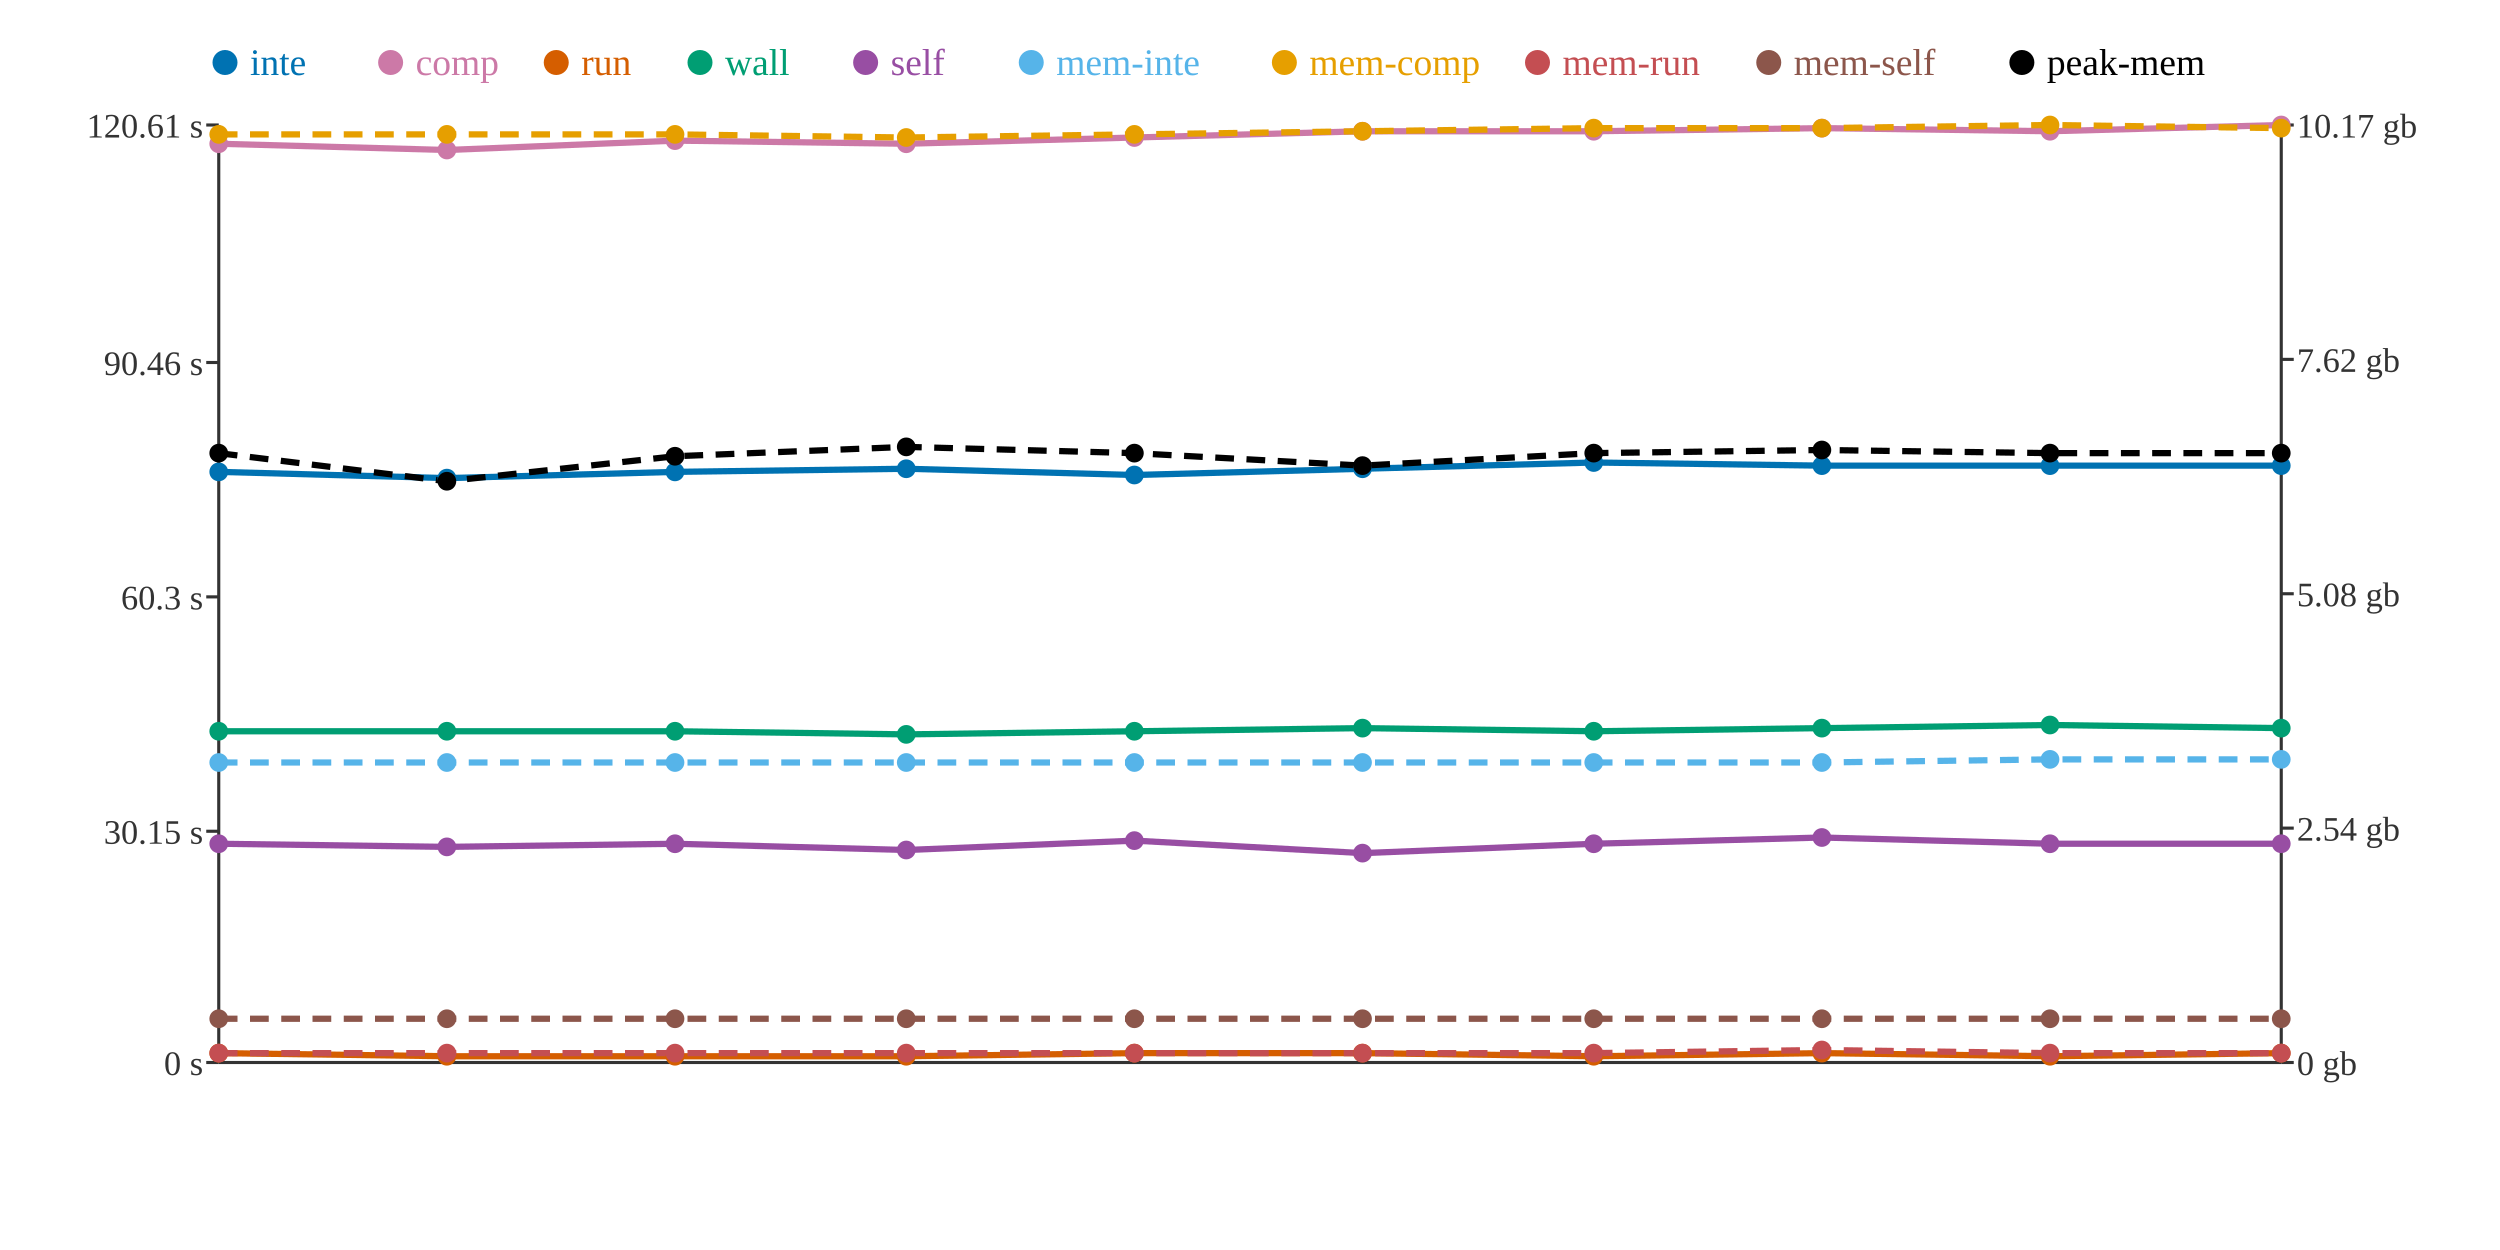
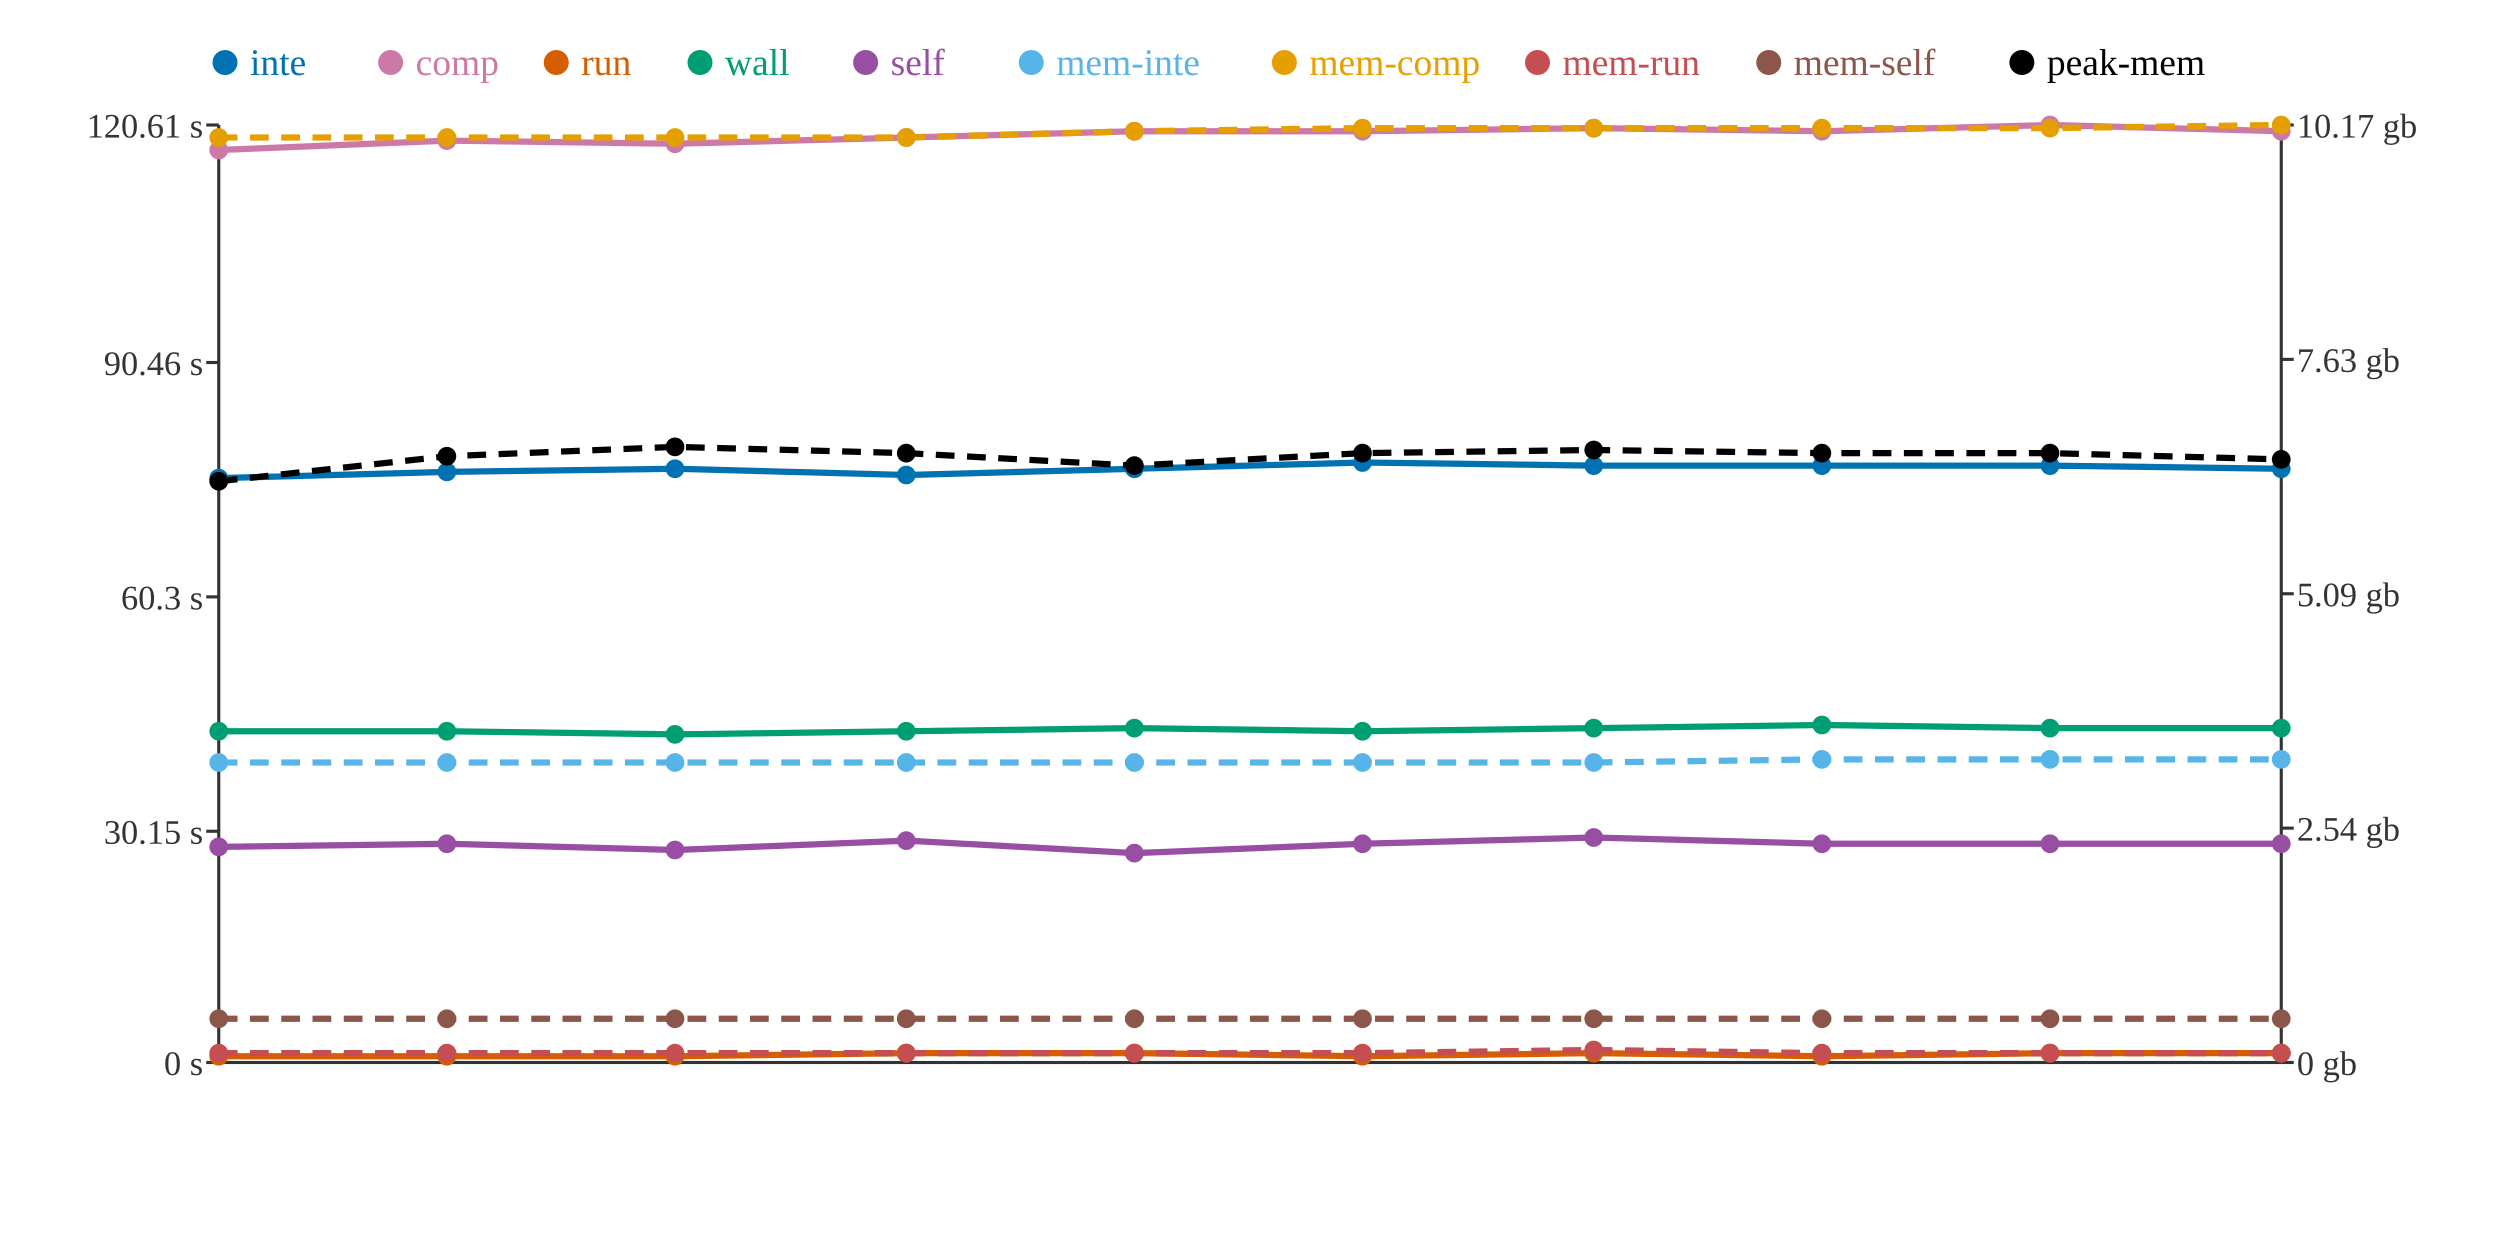
<svg xmlns="http://www.w3.org/2000/svg" width="800" height="400">
  <rect width="800" height="400" fill="white" />
  <line x1="70" y1="40" x2="70" y2="340" stroke="#333" stroke-width="1" />
  <line x1="70" y1="340" x2="730" y2="340" stroke="#333" stroke-width="1" />
  <line x1="730" y1="40" x2="730" y2="340" stroke="#333" stroke-width="1" />
  <line x1="66" y1="340" x2="70" y2="340" stroke="#333" stroke-width="1" />
  <text x="65" y="344" text-anchor="end" font-size="11" fill="#333">0 s</text>
  <line x1="66" y1="266" x2="70" y2="266" stroke="#333" stroke-width="1" />
  <text x="65" y="270" text-anchor="end" font-size="11" fill="#333">30.15 s</text>
  <line x1="66" y1="191" x2="70" y2="191" stroke="#333" stroke-width="1" />
  <text x="65" y="195" text-anchor="end" font-size="11" fill="#333">60.3 s</text>
  <line x1="66" y1="116" x2="70" y2="116" stroke="#333" stroke-width="1" />
  <text x="65" y="120" text-anchor="end" font-size="11" fill="#333">90.46 s</text>
  <line x1="66" y1="40" x2="70" y2="40" stroke="#333" stroke-width="1" />
  <text x="65" y="44" text-anchor="end" font-size="11" fill="#333">120.61 s</text>
  <line x1="730" y1="340" x2="734" y2="340" stroke="#333" stroke-width="1" />
  <text x="735" y="344" text-anchor="start" font-size="11" fill="#333">0 gb</text>
  <line x1="730" y1="265" x2="734" y2="265" stroke="#333" stroke-width="1" />
  <text x="735" y="269" text-anchor="start" font-size="11" fill="#333">2.54 gb</text>
  <line x1="730" y1="190" x2="734" y2="190" stroke="#333" stroke-width="1" />
-   <text x="735" y="194" text-anchor="start" font-size="11" fill="#333">5.08 gb</text>
+   <text x="735" y="194" text-anchor="start" font-size="11" fill="#333">5.09 gb</text>
  <line x1="730" y1="115" x2="734" y2="115" stroke="#333" stroke-width="1" />
-   <text x="735" y="119" text-anchor="start" font-size="11" fill="#333">7.62 gb</text>
+   <text x="735" y="119" text-anchor="start" font-size="11" fill="#333">7.63 gb</text>
  <line x1="730" y1="40" x2="734" y2="40" stroke="#333" stroke-width="1" />
  <text x="735" y="44" text-anchor="start" font-size="11" fill="#333">10.17 gb</text>
-   <polyline points="70,151 143,153 216,151 290,150 363,152 436,150 510,148 583,149 656,149 730,149" fill="none" stroke="#0072B2" stroke-width="2" />
-   <polyline points="70,46 143,48 216,45 290,46 363,44 436,42 510,42 583,41 656,42 730,40" fill="none" stroke="#CC79A7" stroke-width="2" />
-   <polyline points="70,337 143,338 216,338 290,338 363,337 436,337 510,338 583,337 656,338 730,337" fill="none" stroke="#D55E00" stroke-width="2" />
-   <polyline points="70,234 143,234 216,234 290,235 363,234 436,233 510,234 583,233 656,232 730,233" fill="none" stroke="#009E73" stroke-width="2" />
-   <polyline points="70,270 143,271 216,270 290,272 363,269 436,273 510,270 583,268 656,270 730,270" fill="none" stroke="#984EA3" stroke-width="2" />
-   <polyline points="70,244 143,244 216,244 290,244 363,244 436,244 510,244 583,244 656,243 730,243" fill="none" stroke="#56B4E9" stroke-width="2" stroke-dasharray="6 4" />
-   <polyline points="70,43 143,43 216,43 290,44 363,43 436,42 510,41 583,41 656,40 730,41" fill="none" stroke="#E69F00" stroke-width="2" stroke-dasharray="6 4" />
-   <polyline points="70,337 143,337 216,337 290,337 363,337 436,337 510,337 583,336 656,337 730,337" fill="none" stroke="#C44E52" stroke-width="2" stroke-dasharray="6 4" />
+   <polyline points="70,153 143,151 216,150 290,152 363,150 436,148 510,149 583,149 656,149 730,150" fill="none" stroke="#0072B2" stroke-width="2" />
+   <polyline points="70,48 143,45 216,46 290,44 363,42 436,42 510,41 583,42 656,40 730,42" fill="none" stroke="#CC79A7" stroke-width="2" />
+   <polyline points="70,338 143,338 216,338 290,337 363,337 436,338 510,337 583,338 656,337 730,337" fill="none" stroke="#D55E00" stroke-width="2" />
+   <polyline points="70,234 143,234 216,235 290,234 363,233 436,234 510,233 583,232 656,233 730,233" fill="none" stroke="#009E73" stroke-width="2" />
+   <polyline points="70,271 143,270 216,272 290,269 363,273 436,270 510,268 583,270 656,270 730,270" fill="none" stroke="#984EA3" stroke-width="2" />
+   <polyline points="70,244 143,244 216,244 290,244 363,244 436,244 510,244 583,243 656,243 730,243" fill="none" stroke="#56B4E9" stroke-width="2" stroke-dasharray="6 4" />
+   <polyline points="70,44 143,44 216,44 290,44 363,42 436,41 510,41 583,41 656,41 730,40" fill="none" stroke="#E69F00" stroke-width="2" stroke-dasharray="6 4" />
+   <polyline points="70,337 143,337 216,337 290,337 363,337 436,337 510,336 583,337 656,337 730,337" fill="none" stroke="#C44E52" stroke-width="2" stroke-dasharray="6 4" />
  <polyline points="70,326 143,326 216,326 290,326 363,326 436,326 510,326 583,326 656,326 730,326" fill="none" stroke="#8C564B" stroke-width="2" stroke-dasharray="6 4" />
-   <polyline points="70,145 143,154 216,146 290,143 363,145 436,149 510,145 583,144 656,145 730,145" fill="none" stroke="#000000" stroke-width="2" stroke-dasharray="6 4" />
-   <circle cx="70" cy="151" r="3" fill="#0072B2" />
-   <circle cx="70" cy="46" r="3" fill="#CC79A7" />
-   <circle cx="70" cy="337" r="3" fill="#D55E00" />
+   <polyline points="70,154 143,146 216,143 290,145 363,149 436,145 510,144 583,145 656,145 730,147" fill="none" stroke="#000000" stroke-width="2" stroke-dasharray="6 4" />
+   <circle cx="70" cy="153" r="3" fill="#0072B2" />
+   <circle cx="70" cy="48" r="3" fill="#CC79A7" />
+   <circle cx="70" cy="338" r="3" fill="#D55E00" />
  <circle cx="70" cy="234" r="3" fill="#009E73" />
-   <circle cx="70" cy="270" r="3" fill="#984EA3" />
+   <circle cx="70" cy="271" r="3" fill="#984EA3" />
  <circle cx="70" cy="244" r="3" fill="#56B4E9" />
-   <circle cx="70" cy="43" r="3" fill="#E69F00" />
+   <circle cx="70" cy="44" r="3" fill="#E69F00" />
  <circle cx="70" cy="337" r="3" fill="#C44E52" />
  <circle cx="70" cy="326" r="3" fill="#8C564B" />
-   <circle cx="70" cy="145" r="3" fill="#000000" />
-   <circle cx="143" cy="153" r="3" fill="#0072B2" />
-   <circle cx="143" cy="48" r="3" fill="#CC79A7" />
+   <circle cx="70" cy="154" r="3" fill="#000000" />
+   <circle cx="143" cy="151" r="3" fill="#0072B2" />
+   <circle cx="143" cy="45" r="3" fill="#CC79A7" />
  <circle cx="143" cy="338" r="3" fill="#D55E00" />
  <circle cx="143" cy="234" r="3" fill="#009E73" />
-   <circle cx="143" cy="271" r="3" fill="#984EA3" />
+   <circle cx="143" cy="270" r="3" fill="#984EA3" />
  <circle cx="143" cy="244" r="3" fill="#56B4E9" />
-   <circle cx="143" cy="43" r="3" fill="#E69F00" />
+   <circle cx="143" cy="44" r="3" fill="#E69F00" />
  <circle cx="143" cy="337" r="3" fill="#C44E52" />
  <circle cx="143" cy="326" r="3" fill="#8C564B" />
-   <circle cx="143" cy="154" r="3" fill="#000000" />
-   <circle cx="216" cy="151" r="3" fill="#0072B2" />
-   <circle cx="216" cy="45" r="3" fill="#CC79A7" />
+   <circle cx="143" cy="146" r="3" fill="#000000" />
+   <circle cx="216" cy="150" r="3" fill="#0072B2" />
+   <circle cx="216" cy="46" r="3" fill="#CC79A7" />
  <circle cx="216" cy="338" r="3" fill="#D55E00" />
-   <circle cx="216" cy="234" r="3" fill="#009E73" />
-   <circle cx="216" cy="270" r="3" fill="#984EA3" />
+   <circle cx="216" cy="235" r="3" fill="#009E73" />
+   <circle cx="216" cy="272" r="3" fill="#984EA3" />
  <circle cx="216" cy="244" r="3" fill="#56B4E9" />
-   <circle cx="216" cy="43" r="3" fill="#E69F00" />
+   <circle cx="216" cy="44" r="3" fill="#E69F00" />
  <circle cx="216" cy="337" r="3" fill="#C44E52" />
  <circle cx="216" cy="326" r="3" fill="#8C564B" />
-   <circle cx="216" cy="146" r="3" fill="#000000" />
-   <circle cx="290" cy="150" r="3" fill="#0072B2" />
-   <circle cx="290" cy="46" r="3" fill="#CC79A7" />
-   <circle cx="290" cy="338" r="3" fill="#D55E00" />
-   <circle cx="290" cy="235" r="3" fill="#009E73" />
-   <circle cx="290" cy="272" r="3" fill="#984EA3" />
+   <circle cx="216" cy="143" r="3" fill="#000000" />
+   <circle cx="290" cy="152" r="3" fill="#0072B2" />
+   <circle cx="290" cy="44" r="3" fill="#CC79A7" />
+   <circle cx="290" cy="337" r="3" fill="#D55E00" />
+   <circle cx="290" cy="234" r="3" fill="#009E73" />
+   <circle cx="290" cy="269" r="3" fill="#984EA3" />
  <circle cx="290" cy="244" r="3" fill="#56B4E9" />
  <circle cx="290" cy="44" r="3" fill="#E69F00" />
  <circle cx="290" cy="337" r="3" fill="#C44E52" />
  <circle cx="290" cy="326" r="3" fill="#8C564B" />
-   <circle cx="290" cy="143" r="3" fill="#000000" />
-   <circle cx="363" cy="152" r="3" fill="#0072B2" />
-   <circle cx="363" cy="44" r="3" fill="#CC79A7" />
+   <circle cx="290" cy="145" r="3" fill="#000000" />
+   <circle cx="363" cy="150" r="3" fill="#0072B2" />
+   <circle cx="363" cy="42" r="3" fill="#CC79A7" />
  <circle cx="363" cy="337" r="3" fill="#D55E00" />
-   <circle cx="363" cy="234" r="3" fill="#009E73" />
-   <circle cx="363" cy="269" r="3" fill="#984EA3" />
+   <circle cx="363" cy="233" r="3" fill="#009E73" />
+   <circle cx="363" cy="273" r="3" fill="#984EA3" />
  <circle cx="363" cy="244" r="3" fill="#56B4E9" />
-   <circle cx="363" cy="43" r="3" fill="#E69F00" />
+   <circle cx="363" cy="42" r="3" fill="#E69F00" />
  <circle cx="363" cy="337" r="3" fill="#C44E52" />
  <circle cx="363" cy="326" r="3" fill="#8C564B" />
-   <circle cx="363" cy="145" r="3" fill="#000000" />
-   <circle cx="436" cy="150" r="3" fill="#0072B2" />
+   <circle cx="363" cy="149" r="3" fill="#000000" />
+   <circle cx="436" cy="148" r="3" fill="#0072B2" />
  <circle cx="436" cy="42" r="3" fill="#CC79A7" />
-   <circle cx="436" cy="337" r="3" fill="#D55E00" />
-   <circle cx="436" cy="233" r="3" fill="#009E73" />
-   <circle cx="436" cy="273" r="3" fill="#984EA3" />
+   <circle cx="436" cy="338" r="3" fill="#D55E00" />
+   <circle cx="436" cy="234" r="3" fill="#009E73" />
+   <circle cx="436" cy="270" r="3" fill="#984EA3" />
  <circle cx="436" cy="244" r="3" fill="#56B4E9" />
-   <circle cx="436" cy="42" r="3" fill="#E69F00" />
+   <circle cx="436" cy="41" r="3" fill="#E69F00" />
  <circle cx="436" cy="337" r="3" fill="#C44E52" />
  <circle cx="436" cy="326" r="3" fill="#8C564B" />
-   <circle cx="436" cy="149" r="3" fill="#000000" />
-   <circle cx="510" cy="148" r="3" fill="#0072B2" />
-   <circle cx="510" cy="42" r="3" fill="#CC79A7" />
-   <circle cx="510" cy="338" r="3" fill="#D55E00" />
-   <circle cx="510" cy="234" r="3" fill="#009E73" />
-   <circle cx="510" cy="270" r="3" fill="#984EA3" />
+   <circle cx="436" cy="145" r="3" fill="#000000" />
+   <circle cx="510" cy="149" r="3" fill="#0072B2" />
+   <circle cx="510" cy="41" r="3" fill="#CC79A7" />
+   <circle cx="510" cy="337" r="3" fill="#D55E00" />
+   <circle cx="510" cy="233" r="3" fill="#009E73" />
+   <circle cx="510" cy="268" r="3" fill="#984EA3" />
  <circle cx="510" cy="244" r="3" fill="#56B4E9" />
  <circle cx="510" cy="41" r="3" fill="#E69F00" />
-   <circle cx="510" cy="337" r="3" fill="#C44E52" />
+   <circle cx="510" cy="336" r="3" fill="#C44E52" />
  <circle cx="510" cy="326" r="3" fill="#8C564B" />
-   <circle cx="510" cy="145" r="3" fill="#000000" />
+   <circle cx="510" cy="144" r="3" fill="#000000" />
  <circle cx="583" cy="149" r="3" fill="#0072B2" />
-   <circle cx="583" cy="41" r="3" fill="#CC79A7" />
-   <circle cx="583" cy="337" r="3" fill="#D55E00" />
-   <circle cx="583" cy="233" r="3" fill="#009E73" />
-   <circle cx="583" cy="268" r="3" fill="#984EA3" />
-   <circle cx="583" cy="244" r="3" fill="#56B4E9" />
+   <circle cx="583" cy="42" r="3" fill="#CC79A7" />
+   <circle cx="583" cy="338" r="3" fill="#D55E00" />
+   <circle cx="583" cy="232" r="3" fill="#009E73" />
+   <circle cx="583" cy="270" r="3" fill="#984EA3" />
+   <circle cx="583" cy="243" r="3" fill="#56B4E9" />
  <circle cx="583" cy="41" r="3" fill="#E69F00" />
-   <circle cx="583" cy="336" r="3" fill="#C44E52" />
+   <circle cx="583" cy="337" r="3" fill="#C44E52" />
  <circle cx="583" cy="326" r="3" fill="#8C564B" />
-   <circle cx="583" cy="144" r="3" fill="#000000" />
+   <circle cx="583" cy="145" r="3" fill="#000000" />
  <circle cx="656" cy="149" r="3" fill="#0072B2" />
-   <circle cx="656" cy="42" r="3" fill="#CC79A7" />
-   <circle cx="656" cy="338" r="3" fill="#D55E00" />
-   <circle cx="656" cy="232" r="3" fill="#009E73" />
+   <circle cx="656" cy="40" r="3" fill="#CC79A7" />
+   <circle cx="656" cy="337" r="3" fill="#D55E00" />
+   <circle cx="656" cy="233" r="3" fill="#009E73" />
  <circle cx="656" cy="270" r="3" fill="#984EA3" />
  <circle cx="656" cy="243" r="3" fill="#56B4E9" />
-   <circle cx="656" cy="40" r="3" fill="#E69F00" />
+   <circle cx="656" cy="41" r="3" fill="#E69F00" />
  <circle cx="656" cy="337" r="3" fill="#C44E52" />
  <circle cx="656" cy="326" r="3" fill="#8C564B" />
  <circle cx="656" cy="145" r="3" fill="#000000" />
-   <circle cx="730" cy="149" r="3" fill="#0072B2" />
-   <circle cx="730" cy="40" r="3" fill="#CC79A7" />
+   <circle cx="730" cy="150" r="3" fill="#0072B2" />
+   <circle cx="730" cy="42" r="3" fill="#CC79A7" />
  <circle cx="730" cy="337" r="3" fill="#D55E00" />
  <circle cx="730" cy="233" r="3" fill="#009E73" />
  <circle cx="730" cy="270" r="3" fill="#984EA3" />
  <circle cx="730" cy="243" r="3" fill="#56B4E9" />
-   <circle cx="730" cy="41" r="3" fill="#E69F00" />
+   <circle cx="730" cy="40" r="3" fill="#E69F00" />
  <circle cx="730" cy="337" r="3" fill="#C44E52" />
  <circle cx="730" cy="326" r="3" fill="#8C564B" />
-   <circle cx="730" cy="145" r="3" fill="#000000" />
+   <circle cx="730" cy="147" r="3" fill="#000000" />
  <circle cx="72" cy="20" r="4" fill="#0072B2" />
  <text x="80" y="24" text-anchor="start" font-size="12" fill="#0072B2">inte</text>
  <circle cx="125" cy="20" r="4" fill="#CC79A7" />
  <text x="133" y="24" text-anchor="start" font-size="12" fill="#CC79A7">comp</text>
  <circle cx="178" cy="20" r="4" fill="#D55E00" />
  <text x="186" y="24" text-anchor="start" font-size="12" fill="#D55E00">run</text>
  <circle cx="224" cy="20" r="4" fill="#009E73" />
  <text x="232" y="24" text-anchor="start" font-size="12" fill="#009E73">wall</text>
  <circle cx="277" cy="20" r="4" fill="#984EA3" />
  <text x="285" y="24" text-anchor="start" font-size="12" fill="#984EA3">self</text>
  <circle cx="330" cy="20" r="4" fill="#56B4E9" />
  <text x="338" y="24" text-anchor="start" font-size="12" fill="#56B4E9">mem-inte</text>
  <circle cx="411" cy="20" r="4" fill="#E69F00" />
  <text x="419" y="24" text-anchor="start" font-size="12" fill="#E69F00">mem-comp</text>
  <circle cx="492" cy="20" r="4" fill="#C44E52" />
  <text x="500" y="24" text-anchor="start" font-size="12" fill="#C44E52">mem-run</text>
  <circle cx="566" cy="20" r="4" fill="#8C564B" />
  <text x="574" y="24" text-anchor="start" font-size="12" fill="#8C564B">mem-self</text>
  <circle cx="647" cy="20" r="4" fill="#000000" />
  <text x="655" y="24" text-anchor="start" font-size="12" fill="#000000">peak-mem</text>
</svg>
